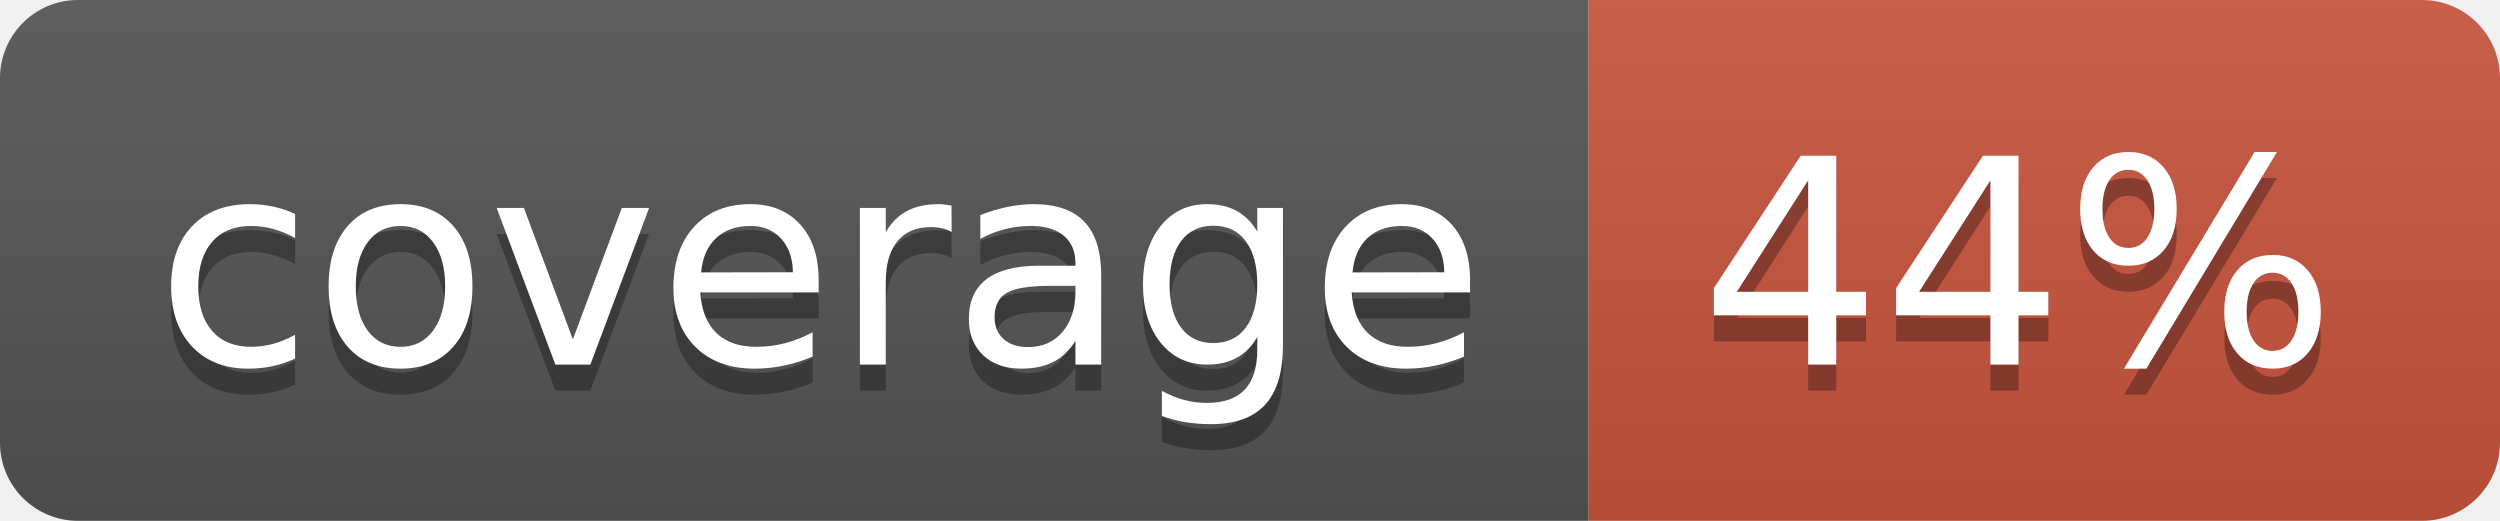
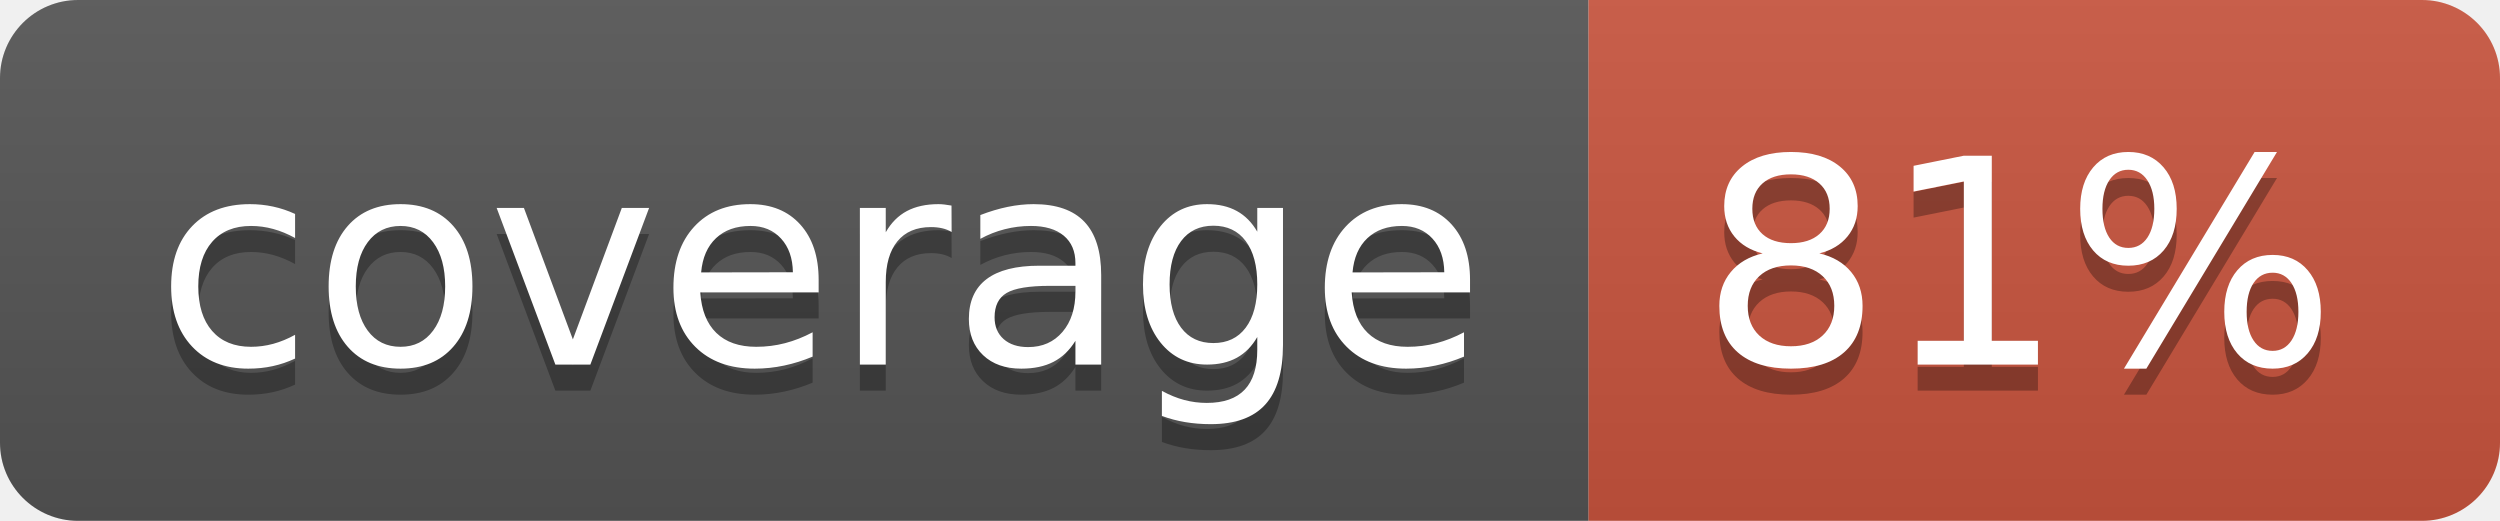
<svg xmlns="http://www.w3.org/2000/svg" width="96" height="20">
  <linearGradient id="b" x2="0" y2="100%">
    <stop offset="0" stop-color="#bbb" stop-opacity=".1" />
    <stop offset="1" stop-opacity=".1" />
  </linearGradient>
  <clipPath id="a">
    <rect width="96" height="20" rx="3" fill="#fff" />
  </clipPath>
  <g clip-path="url(#a)">
    <path fill="#555" d="M0 0h61v20H0z" />
    <path fill="#CA553E" d="M61 0h35v20H61z" />
    <path fill="url(#b)" d="M0 0h96v20H0z" />
  </g>
  <g fill="#fff" text-anchor="middle" font-family="DejaVu Sans,Verdana,Geneva,sans-serif" font-size="110">
    <text x="315" y="150" fill="#010101" fill-opacity=".3" transform="scale(.1)" textLength="510">coverage</text>
    <text x="315" y="140" transform="scale(.1)" textLength="510">coverage</text>
-     <text x="775" y="150" fill="#010101" fill-opacity=".3" transform="scale(.1)" textLength="250">44%</text>
-     <text x="775" y="140" transform="scale(.1)" textLength="250">44%</text>
+     <text x="775" y="150" fill="#010101" fill-opacity=".3" transform="scale(.1)" textLength="250">81%</text>
+     <text x="775" y="140" transform="scale(.1)" textLength="250">81%</text>
  </g>
</svg>
